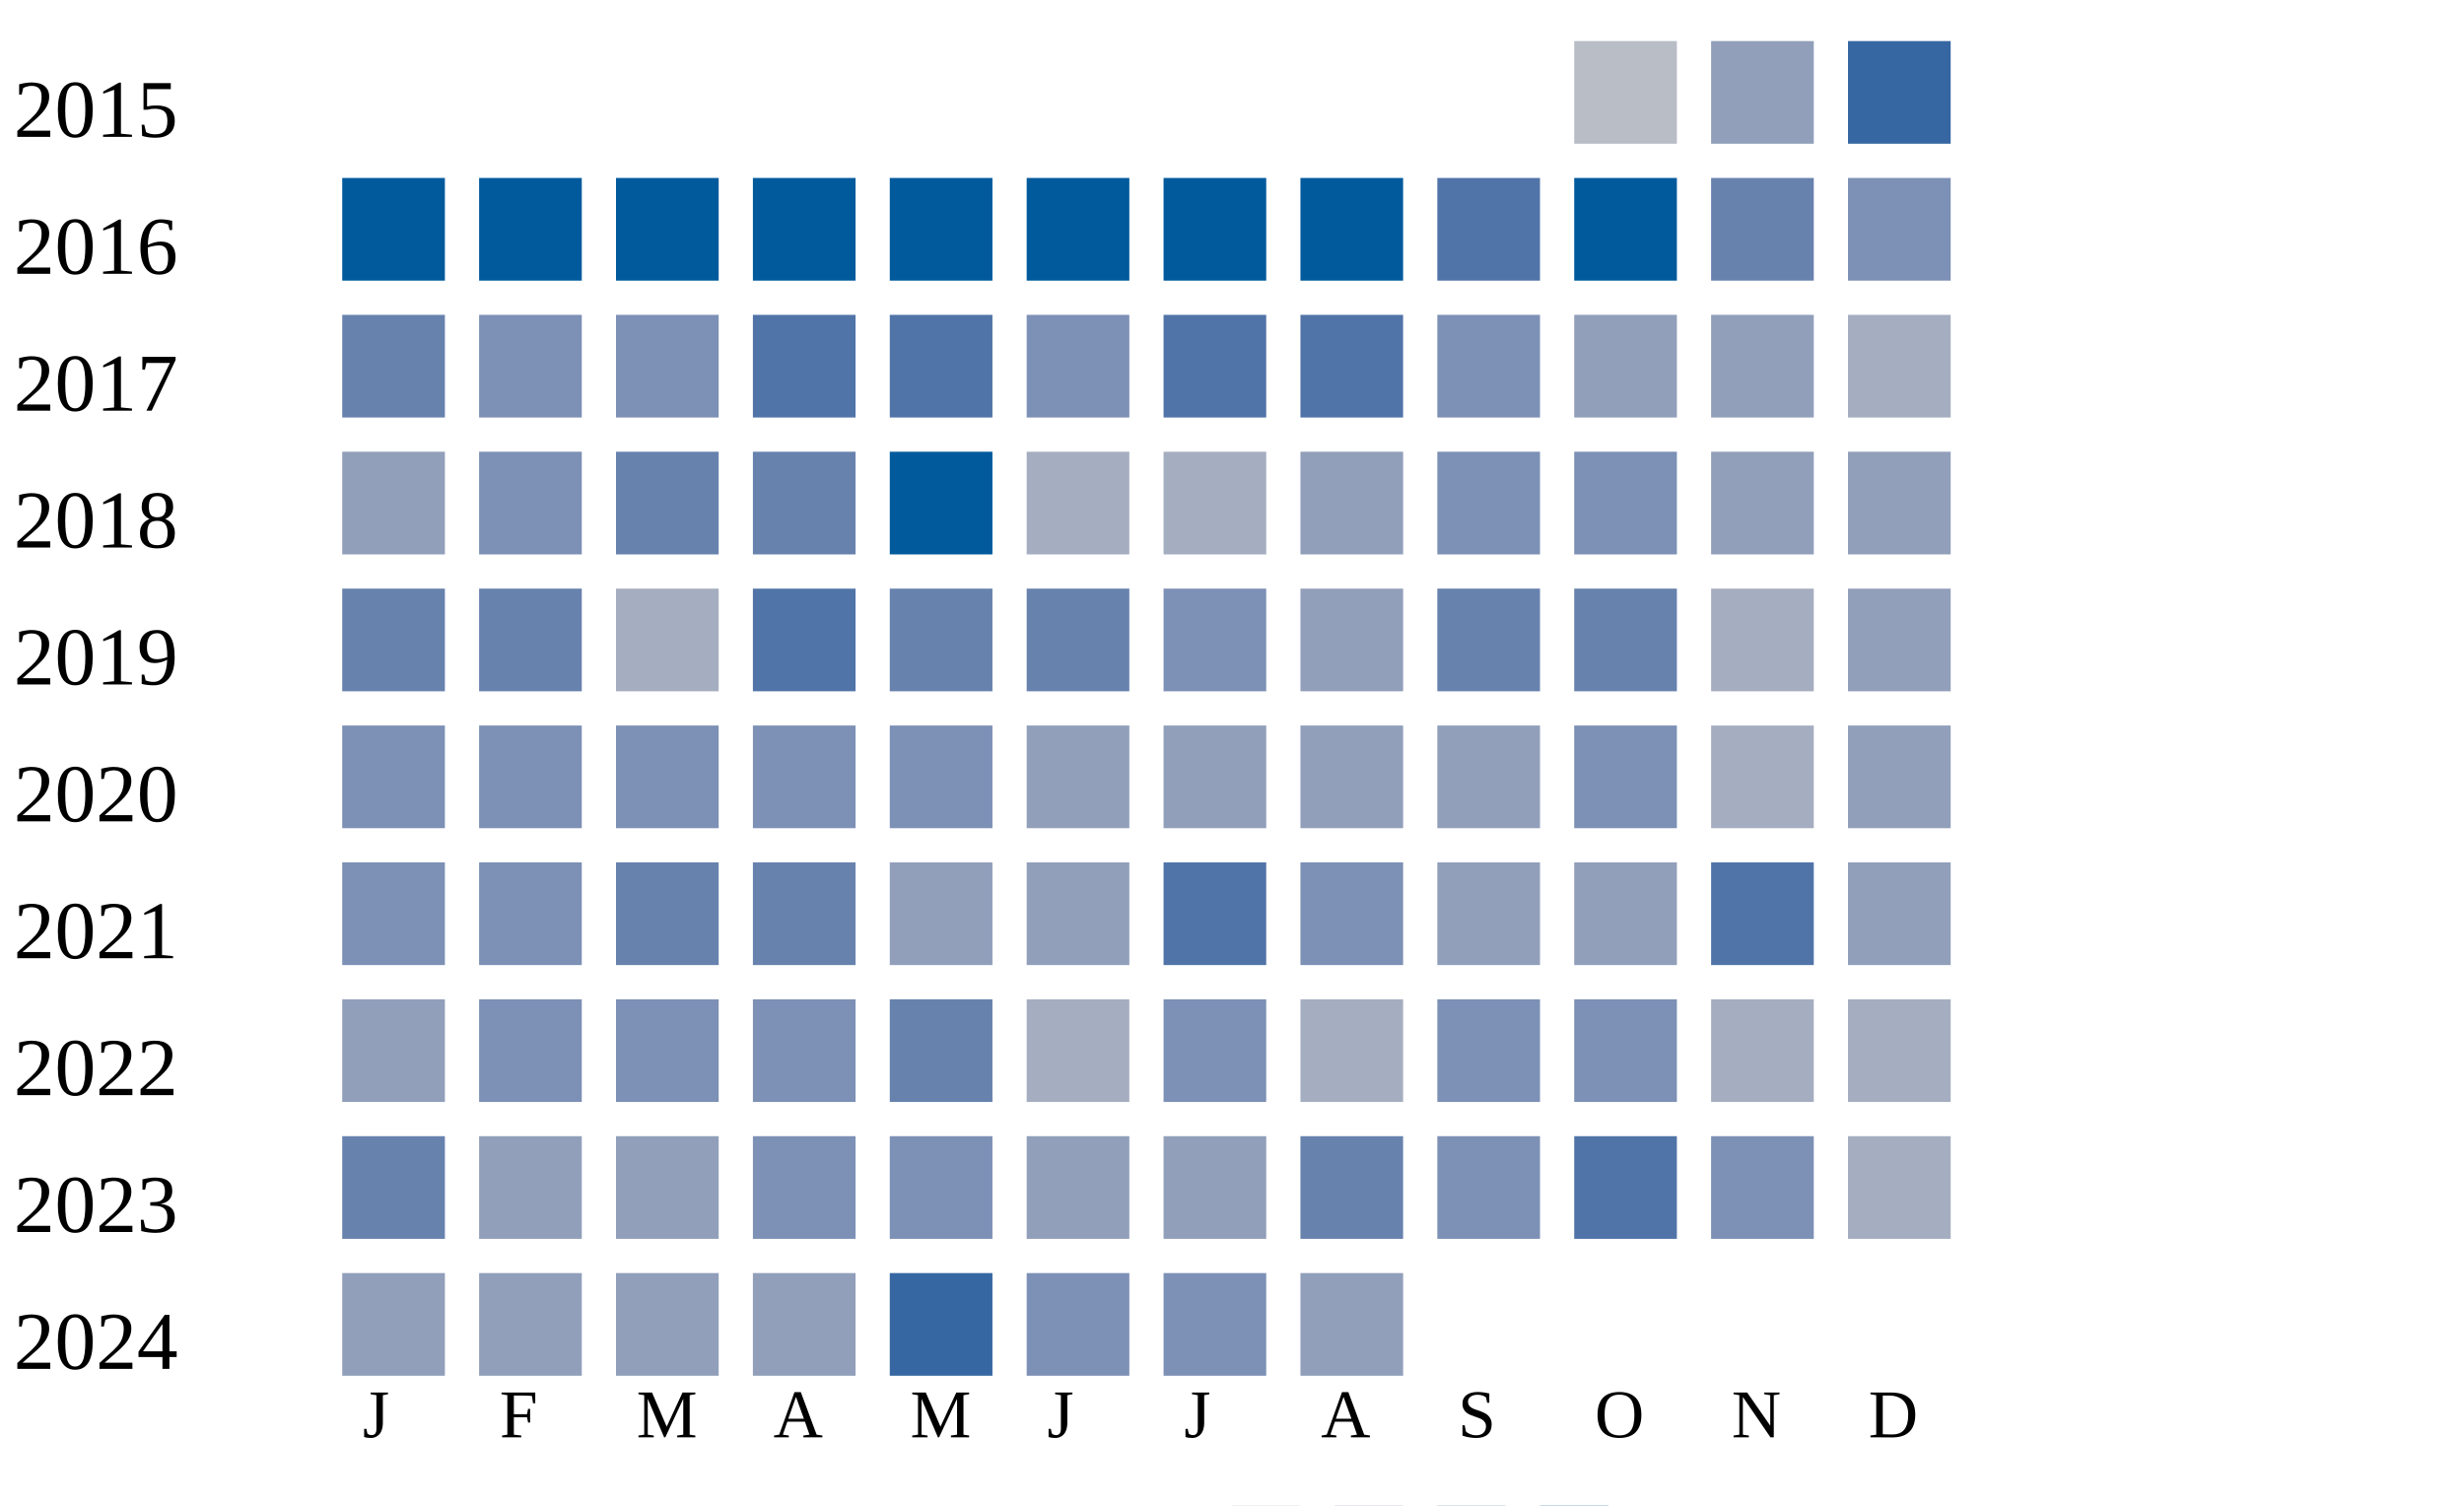
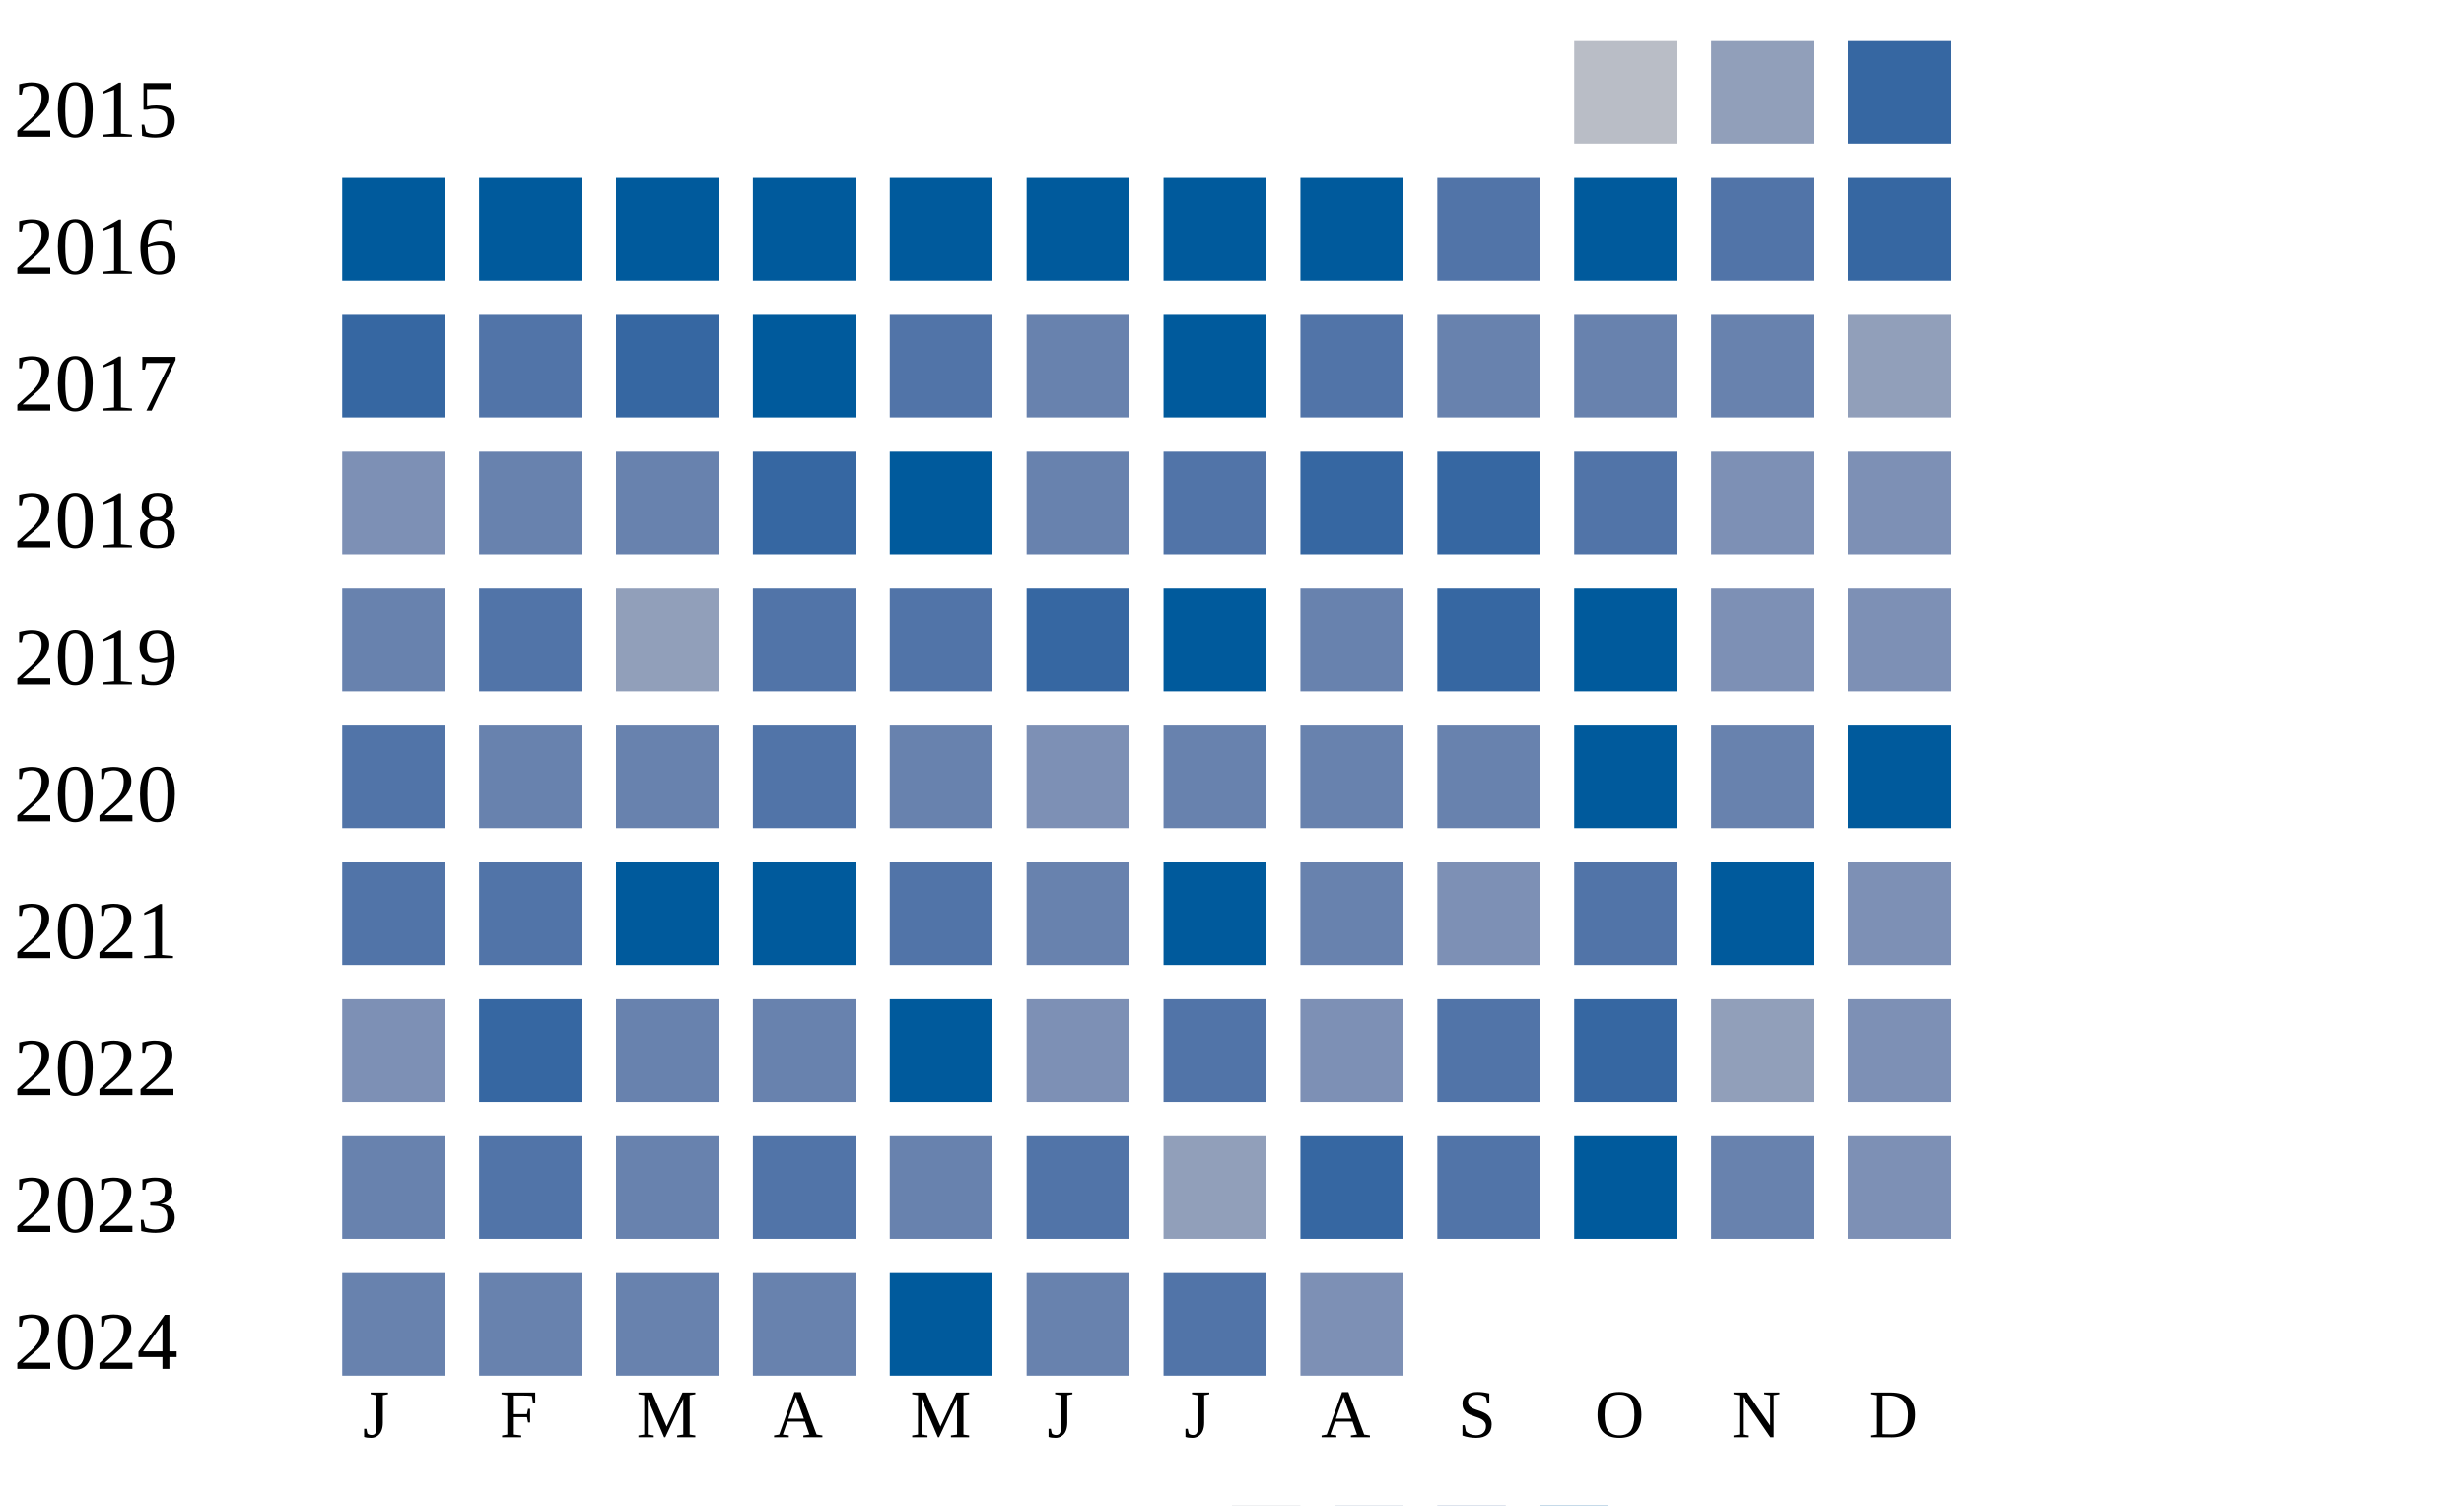
<svg xmlns="http://www.w3.org/2000/svg" width="360" height="220">
  <g transform="translate(0 0)">
    <text x="2" y="20">2015</text>
    <rect x="230" y="6" width="15" height="15" fill="#b9bdc6" />
    <rect x="250" y="6" width="15" height="15" fill="#919fba" />
    <rect x="270" y="6" width="15" height="15" fill="#3667a2" />
  </g>
  <g transform="translate(0 20)">
    <text x="2" y="20">2016</text>
    <rect x="50" y="6" width="15" height="15" fill="#005a9c" />
    <rect x="70" y="6" width="15" height="15" fill="#005a9c" />
    <rect x="90" y="6" width="15" height="15" fill="#005a9c" />
    <rect x="110" y="6" width="15" height="15" fill="#005a9c" />
    <rect x="130" y="6" width="15" height="15" fill="#005a9c" />
    <rect x="150" y="6" width="15" height="15" fill="#005a9c" />
    <rect x="170" y="6" width="15" height="15" fill="#005a9c" />
    <rect x="190" y="6" width="15" height="15" fill="#005a9c" />
    <rect x="210" y="6" width="15" height="15" fill="#5174a8" />
    <rect x="230" y="6" width="15" height="15" fill="#005a9c" />
-     <rect x="250" y="6" width="15" height="15" fill="#6882ae" />
-     <rect x="270" y="6" width="15" height="15" fill="#7d90b5" />
+     <rect x="250" y="6" width="15" height="15" fill="#5174a8" />
+     <rect x="270" y="6" width="15" height="15" fill="#3667a2" />
  </g>
  <g transform="translate(0 40)">
    <text x="2" y="20">2017</text>
-     <rect x="50" y="6" width="15" height="15" fill="#6882ae" />
-     <rect x="70" y="6" width="15" height="15" fill="#7d90b5" />
-     <rect x="90" y="6" width="15" height="15" fill="#7d90b5" />
-     <rect x="110" y="6" width="15" height="15" fill="#5174a8" />
+     <rect x="50" y="6" width="15" height="15" fill="#3667a2" />
+     <rect x="70" y="6" width="15" height="15" fill="#5174a8" />
+     <rect x="90" y="6" width="15" height="15" fill="#3667a2" />
+     <rect x="110" y="6" width="15" height="15" fill="#005a9c" />
    <rect x="130" y="6" width="15" height="15" fill="#5174a8" />
-     <rect x="150" y="6" width="15" height="15" fill="#7d90b5" />
-     <rect x="170" y="6" width="15" height="15" fill="#5174a8" />
+     <rect x="150" y="6" width="15" height="15" fill="#6882ae" />
+     <rect x="170" y="6" width="15" height="15" fill="#005a9c" />
    <rect x="190" y="6" width="15" height="15" fill="#5174a8" />
-     <rect x="210" y="6" width="15" height="15" fill="#7d90b5" />
-     <rect x="230" y="6" width="15" height="15" fill="#919fba" />
-     <rect x="250" y="6" width="15" height="15" fill="#919fba" />
-     <rect x="270" y="6" width="15" height="15" fill="#a5aec0" />
+     <rect x="210" y="6" width="15" height="15" fill="#6882ae" />
+     <rect x="230" y="6" width="15" height="15" fill="#6882ae" />
+     <rect x="250" y="6" width="15" height="15" fill="#6882ae" />
+     <rect x="270" y="6" width="15" height="15" fill="#919fba" />
  </g>
  <g transform="translate(0 60)">
    <text x="2" y="20">2018</text>
-     <rect x="50" y="6" width="15" height="15" fill="#919fba" />
-     <rect x="70" y="6" width="15" height="15" fill="#7d90b5" />
+     <rect x="50" y="6" width="15" height="15" fill="#7d90b5" />
+     <rect x="70" y="6" width="15" height="15" fill="#6882ae" />
    <rect x="90" y="6" width="15" height="15" fill="#6882ae" />
-     <rect x="110" y="6" width="15" height="15" fill="#6882ae" />
+     <rect x="110" y="6" width="15" height="15" fill="#3667a2" />
    <rect x="130" y="6" width="15" height="15" fill="#005a9c" />
-     <rect x="150" y="6" width="15" height="15" fill="#a5aec0" />
-     <rect x="170" y="6" width="15" height="15" fill="#a5aec0" />
-     <rect x="190" y="6" width="15" height="15" fill="#919fba" />
-     <rect x="210" y="6" width="15" height="15" fill="#7d90b5" />
-     <rect x="230" y="6" width="15" height="15" fill="#7d90b5" />
-     <rect x="250" y="6" width="15" height="15" fill="#919fba" />
-     <rect x="270" y="6" width="15" height="15" fill="#919fba" />
+     <rect x="150" y="6" width="15" height="15" fill="#6882ae" />
+     <rect x="170" y="6" width="15" height="15" fill="#5174a8" />
+     <rect x="190" y="6" width="15" height="15" fill="#3667a2" />
+     <rect x="210" y="6" width="15" height="15" fill="#3667a2" />
+     <rect x="230" y="6" width="15" height="15" fill="#5174a8" />
+     <rect x="250" y="6" width="15" height="15" fill="#7d90b5" />
+     <rect x="270" y="6" width="15" height="15" fill="#7d90b5" />
  </g>
  <g transform="translate(0 80)">
    <text x="2" y="20">2019</text>
    <rect x="50" y="6" width="15" height="15" fill="#6882ae" />
-     <rect x="70" y="6" width="15" height="15" fill="#6882ae" />
-     <rect x="90" y="6" width="15" height="15" fill="#a5aec0" />
+     <rect x="70" y="6" width="15" height="15" fill="#5174a8" />
+     <rect x="90" y="6" width="15" height="15" fill="#919fba" />
    <rect x="110" y="6" width="15" height="15" fill="#5174a8" />
-     <rect x="130" y="6" width="15" height="15" fill="#6882ae" />
-     <rect x="150" y="6" width="15" height="15" fill="#6882ae" />
-     <rect x="170" y="6" width="15" height="15" fill="#7d90b5" />
-     <rect x="190" y="6" width="15" height="15" fill="#919fba" />
-     <rect x="210" y="6" width="15" height="15" fill="#6882ae" />
-     <rect x="230" y="6" width="15" height="15" fill="#6882ae" />
-     <rect x="250" y="6" width="15" height="15" fill="#a5aec0" />
-     <rect x="270" y="6" width="15" height="15" fill="#919fba" />
+     <rect x="130" y="6" width="15" height="15" fill="#5174a8" />
+     <rect x="150" y="6" width="15" height="15" fill="#3667a2" />
+     <rect x="170" y="6" width="15" height="15" fill="#005a9c" />
+     <rect x="190" y="6" width="15" height="15" fill="#6882ae" />
+     <rect x="210" y="6" width="15" height="15" fill="#3667a2" />
+     <rect x="230" y="6" width="15" height="15" fill="#005a9c" />
+     <rect x="250" y="6" width="15" height="15" fill="#7d90b5" />
+     <rect x="270" y="6" width="15" height="15" fill="#7d90b5" />
  </g>
  <g transform="translate(0 100)">
    <text x="2" y="20">2020</text>
-     <rect x="50" y="6" width="15" height="15" fill="#7d90b5" />
-     <rect x="70" y="6" width="15" height="15" fill="#7d90b5" />
-     <rect x="90" y="6" width="15" height="15" fill="#7d90b5" />
-     <rect x="110" y="6" width="15" height="15" fill="#7d90b5" />
-     <rect x="130" y="6" width="15" height="15" fill="#7d90b5" />
-     <rect x="150" y="6" width="15" height="15" fill="#919fba" />
-     <rect x="170" y="6" width="15" height="15" fill="#919fba" />
-     <rect x="190" y="6" width="15" height="15" fill="#919fba" />
-     <rect x="210" y="6" width="15" height="15" fill="#919fba" />
-     <rect x="230" y="6" width="15" height="15" fill="#7d90b5" />
-     <rect x="250" y="6" width="15" height="15" fill="#a5aec0" />
-     <rect x="270" y="6" width="15" height="15" fill="#919fba" />
+     <rect x="50" y="6" width="15" height="15" fill="#5174a8" />
+     <rect x="70" y="6" width="15" height="15" fill="#6882ae" />
+     <rect x="90" y="6" width="15" height="15" fill="#6882ae" />
+     <rect x="110" y="6" width="15" height="15" fill="#5174a8" />
+     <rect x="130" y="6" width="15" height="15" fill="#6882ae" />
+     <rect x="150" y="6" width="15" height="15" fill="#7d90b5" />
+     <rect x="170" y="6" width="15" height="15" fill="#6882ae" />
+     <rect x="190" y="6" width="15" height="15" fill="#6882ae" />
+     <rect x="210" y="6" width="15" height="15" fill="#6882ae" />
+     <rect x="230" y="6" width="15" height="15" fill="#005a9c" />
+     <rect x="250" y="6" width="15" height="15" fill="#6882ae" />
+     <rect x="270" y="6" width="15" height="15" fill="#005a9c" />
  </g>
  <g transform="translate(0 120)">
    <text x="2" y="20">2021</text>
-     <rect x="50" y="6" width="15" height="15" fill="#7d90b5" />
-     <rect x="70" y="6" width="15" height="15" fill="#7d90b5" />
-     <rect x="90" y="6" width="15" height="15" fill="#6882ae" />
-     <rect x="110" y="6" width="15" height="15" fill="#6882ae" />
-     <rect x="130" y="6" width="15" height="15" fill="#919fba" />
-     <rect x="150" y="6" width="15" height="15" fill="#919fba" />
-     <rect x="170" y="6" width="15" height="15" fill="#5174a8" />
-     <rect x="190" y="6" width="15" height="15" fill="#7d90b5" />
-     <rect x="210" y="6" width="15" height="15" fill="#919fba" />
-     <rect x="230" y="6" width="15" height="15" fill="#919fba" />
-     <rect x="250" y="6" width="15" height="15" fill="#5174a8" />
-     <rect x="270" y="6" width="15" height="15" fill="#919fba" />
+     <rect x="50" y="6" width="15" height="15" fill="#5174a8" />
+     <rect x="70" y="6" width="15" height="15" fill="#5174a8" />
+     <rect x="90" y="6" width="15" height="15" fill="#005a9c" />
+     <rect x="110" y="6" width="15" height="15" fill="#005a9c" />
+     <rect x="130" y="6" width="15" height="15" fill="#5174a8" />
+     <rect x="150" y="6" width="15" height="15" fill="#6882ae" />
+     <rect x="170" y="6" width="15" height="15" fill="#005a9c" />
+     <rect x="190" y="6" width="15" height="15" fill="#6882ae" />
+     <rect x="210" y="6" width="15" height="15" fill="#7d90b5" />
+     <rect x="230" y="6" width="15" height="15" fill="#5174a8" />
+     <rect x="250" y="6" width="15" height="15" fill="#005a9c" />
+     <rect x="270" y="6" width="15" height="15" fill="#7d90b5" />
  </g>
  <g transform="translate(0 140)">
    <text x="2" y="20">2022</text>
-     <rect x="50" y="6" width="15" height="15" fill="#919fba" />
-     <rect x="70" y="6" width="15" height="15" fill="#7d90b5" />
-     <rect x="90" y="6" width="15" height="15" fill="#7d90b5" />
-     <rect x="110" y="6" width="15" height="15" fill="#7d90b5" />
-     <rect x="130" y="6" width="15" height="15" fill="#6882ae" />
-     <rect x="150" y="6" width="15" height="15" fill="#a5aec0" />
-     <rect x="170" y="6" width="15" height="15" fill="#7d90b5" />
-     <rect x="190" y="6" width="15" height="15" fill="#a5aec0" />
-     <rect x="210" y="6" width="15" height="15" fill="#7d90b5" />
-     <rect x="230" y="6" width="15" height="15" fill="#7d90b5" />
-     <rect x="250" y="6" width="15" height="15" fill="#a5aec0" />
-     <rect x="270" y="6" width="15" height="15" fill="#a5aec0" />
+     <rect x="50" y="6" width="15" height="15" fill="#7d90b5" />
+     <rect x="70" y="6" width="15" height="15" fill="#3667a2" />
+     <rect x="90" y="6" width="15" height="15" fill="#6882ae" />
+     <rect x="110" y="6" width="15" height="15" fill="#6882ae" />
+     <rect x="130" y="6" width="15" height="15" fill="#005a9c" />
+     <rect x="150" y="6" width="15" height="15" fill="#7d90b5" />
+     <rect x="170" y="6" width="15" height="15" fill="#5174a8" />
+     <rect x="190" y="6" width="15" height="15" fill="#7d90b5" />
+     <rect x="210" y="6" width="15" height="15" fill="#5174a8" />
+     <rect x="230" y="6" width="15" height="15" fill="#3667a2" />
+     <rect x="250" y="6" width="15" height="15" fill="#919fba" />
+     <rect x="270" y="6" width="15" height="15" fill="#7d90b5" />
  </g>
  <g transform="translate(0 160)">
    <text x="2" y="20">2023</text>
    <rect x="50" y="6" width="15" height="15" fill="#6882ae" />
-     <rect x="70" y="6" width="15" height="15" fill="#919fba" />
-     <rect x="90" y="6" width="15" height="15" fill="#919fba" />
-     <rect x="110" y="6" width="15" height="15" fill="#7d90b5" />
-     <rect x="130" y="6" width="15" height="15" fill="#7d90b5" />
-     <rect x="150" y="6" width="15" height="15" fill="#919fba" />
+     <rect x="70" y="6" width="15" height="15" fill="#5174a8" />
+     <rect x="90" y="6" width="15" height="15" fill="#6882ae" />
+     <rect x="110" y="6" width="15" height="15" fill="#5174a8" />
+     <rect x="130" y="6" width="15" height="15" fill="#6882ae" />
+     <rect x="150" y="6" width="15" height="15" fill="#5174a8" />
    <rect x="170" y="6" width="15" height="15" fill="#919fba" />
-     <rect x="190" y="6" width="15" height="15" fill="#6882ae" />
-     <rect x="210" y="6" width="15" height="15" fill="#7d90b5" />
-     <rect x="230" y="6" width="15" height="15" fill="#5174a8" />
-     <rect x="250" y="6" width="15" height="15" fill="#7d90b5" />
-     <rect x="270" y="6" width="15" height="15" fill="#a5aec0" />
+     <rect x="190" y="6" width="15" height="15" fill="#3667a2" />
+     <rect x="210" y="6" width="15" height="15" fill="#5174a8" />
+     <rect x="230" y="6" width="15" height="15" fill="#005a9c" />
+     <rect x="250" y="6" width="15" height="15" fill="#6882ae" />
+     <rect x="270" y="6" width="15" height="15" fill="#7d90b5" />
  </g>
  <g transform="translate(0 180)">
    <text x="2" y="20">2024</text>
-     <rect x="50" y="6" width="15" height="15" fill="#919fba" />
-     <rect x="70" y="6" width="15" height="15" fill="#919fba" />
-     <rect x="90" y="6" width="15" height="15" fill="#919fba" />
-     <rect x="110" y="6" width="15" height="15" fill="#919fba" />
-     <rect x="130" y="6" width="15" height="15" fill="#3667a2" />
-     <rect x="150" y="6" width="15" height="15" fill="#7d90b5" />
-     <rect x="170" y="6" width="15" height="15" fill="#7d90b5" />
-     <rect x="190" y="6" width="15" height="15" fill="#919fba" />
+     <rect x="50" y="6" width="15" height="15" fill="#6882ae" />
+     <rect x="70" y="6" width="15" height="15" fill="#6882ae" />
+     <rect x="90" y="6" width="15" height="15" fill="#6882ae" />
+     <rect x="110" y="6" width="15" height="15" fill="#6882ae" />
+     <rect x="130" y="6" width="15" height="15" fill="#005a9c" />
+     <rect x="150" y="6" width="15" height="15" fill="#6882ae" />
+     <rect x="170" y="6" width="15" height="15" fill="#5174a8" />
+     <rect x="190" y="6" width="15" height="15" fill="#7d90b5" />
  </g>
  <text style="font-size: 10px; text-align: center" x="53" y="210">J</text>
  <text style="font-size: 10px; text-align: center" x="73" y="210">F</text>
  <text style="font-size: 10px; text-align: center" x="93" y="210">M</text>
  <text style="font-size: 10px; text-align: center" x="113" y="210">A</text>
  <text style="font-size: 10px; text-align: center" x="133" y="210">M</text>
  <text style="font-size: 10px; text-align: center" x="153" y="210">J</text>
  <text style="font-size: 10px; text-align: center" x="173" y="210">J</text>
  <text style="font-size: 10px; text-align: center" x="193" y="210">A</text>
  <text style="font-size: 10px; text-align: center" x="213" y="210">S</text>
  <text style="font-size: 10px; text-align: center" x="233" y="210">O</text>
  <text style="font-size: 10px; text-align: center" x="253" y="210">N</text>
  <text style="font-size: 10px; text-align: center" x="273" y="210">D</text>
  <text style="font-size: 10px;" x="155" y="229">Less</text>
  <rect fill="#b9bdc6" width="10" height="10" x="180" y="220" />
  <rect fill="#919fba" width="10" height="10" x="195" y="220" />
  <rect fill="#6882ae" width="10" height="10" x="210" y="220" />
  <rect fill="#005a9c" width="10" height="10" x="225" y="220" />
  <text x="240" y="229" style="font-size: 10px;">More</text>
</svg>
